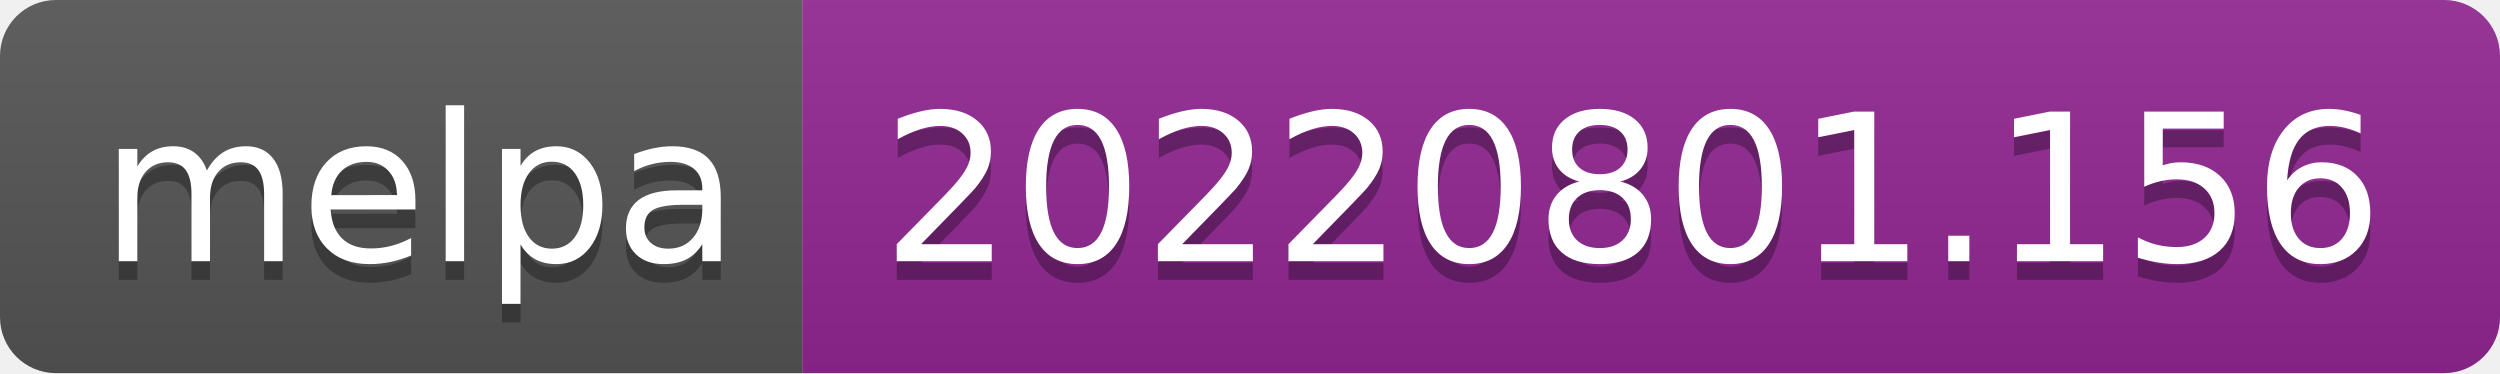
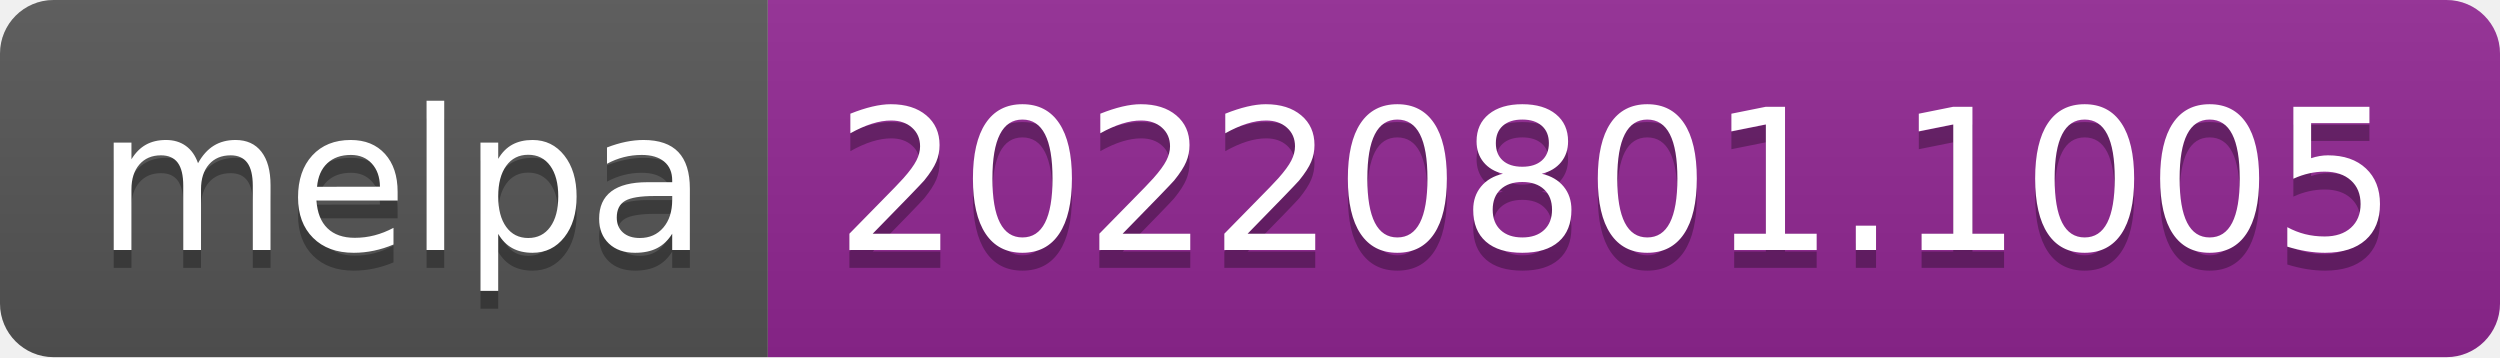
- <svg xmlns="http://www.w3.org/2000/svg" width="134" height="20" role="img" aria-label="melpa: 20220801.156">
+ <svg xmlns="http://www.w3.org/2000/svg" width="140" height="20" role="img" aria-label="melpa: 20220801.1005">
  <linearGradient id="s" x2="0" y2="100%">
    <stop offset="0" stop-color="#bbb" stop-opacity=".1" />
    <stop offset="1" stop-opacity=".1" />
  </linearGradient>
  <clipPath id="r">
-     <rect width="134" height="20" rx="3" fill="#fff" />
+     <rect width="140" height="20" rx="3" fill="#fff" />
  </clipPath>
  <g clip-path="url(#r)">
    <rect width="43" height="20" fill="#555" />
-     <rect x="43" width="91" height="20" fill="#922793" />
-     <rect width="134" height="20" fill="url(#s)" />
+     <rect x="43" width="97" height="20" fill="#922793" />
+     <rect width="140" height="20" fill="url(#s)" />
  </g>
  <g fill="#fff" text-anchor="middle" font-family="Verdana,Geneva,DejaVu Sans,sans-serif" text-rendering="geometricPrecision" font-size="110">
    <text aria-hidden="true" x="225" y="150" fill="#010101" fill-opacity=".3" transform="scale(.1)" textLength="330">melpa</text>
    <text x="225" y="140" transform="scale(.1)" fill="#fff" textLength="330">melpa</text>
-     <text aria-hidden="true" x="875" y="150" fill="#010101" fill-opacity=".3" transform="scale(.1)" textLength="810">20220801.156</text>
-     <text x="875" y="140" transform="scale(.1)" fill="#fff" textLength="810">20220801.156</text>
+     <text aria-hidden="true" x="905" y="150" fill="#010101" fill-opacity=".3" transform="scale(.1)" textLength="870">20220801.1005</text>
+     <text x="905" y="140" transform="scale(.1)" fill="#fff" textLength="870">20220801.1005</text>
  </g>
</svg>
